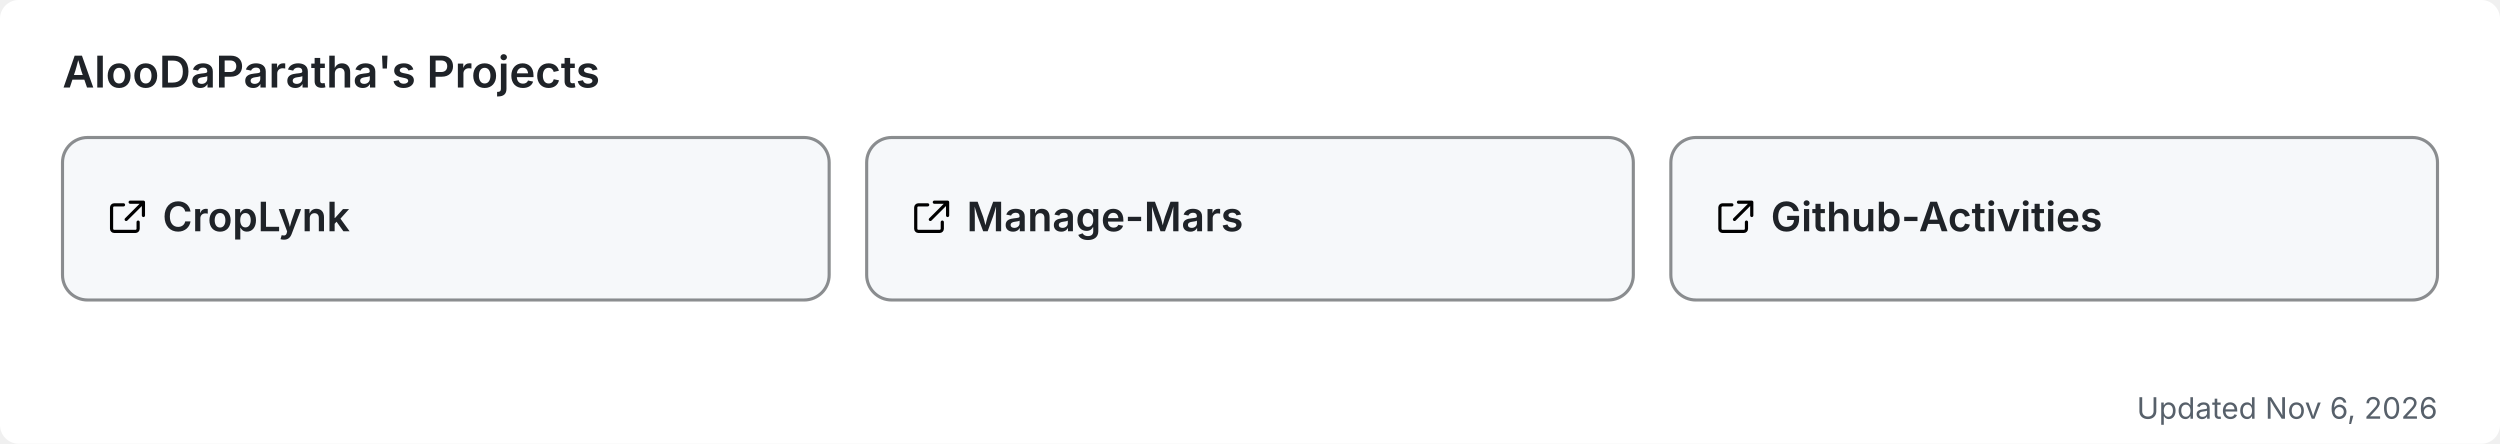
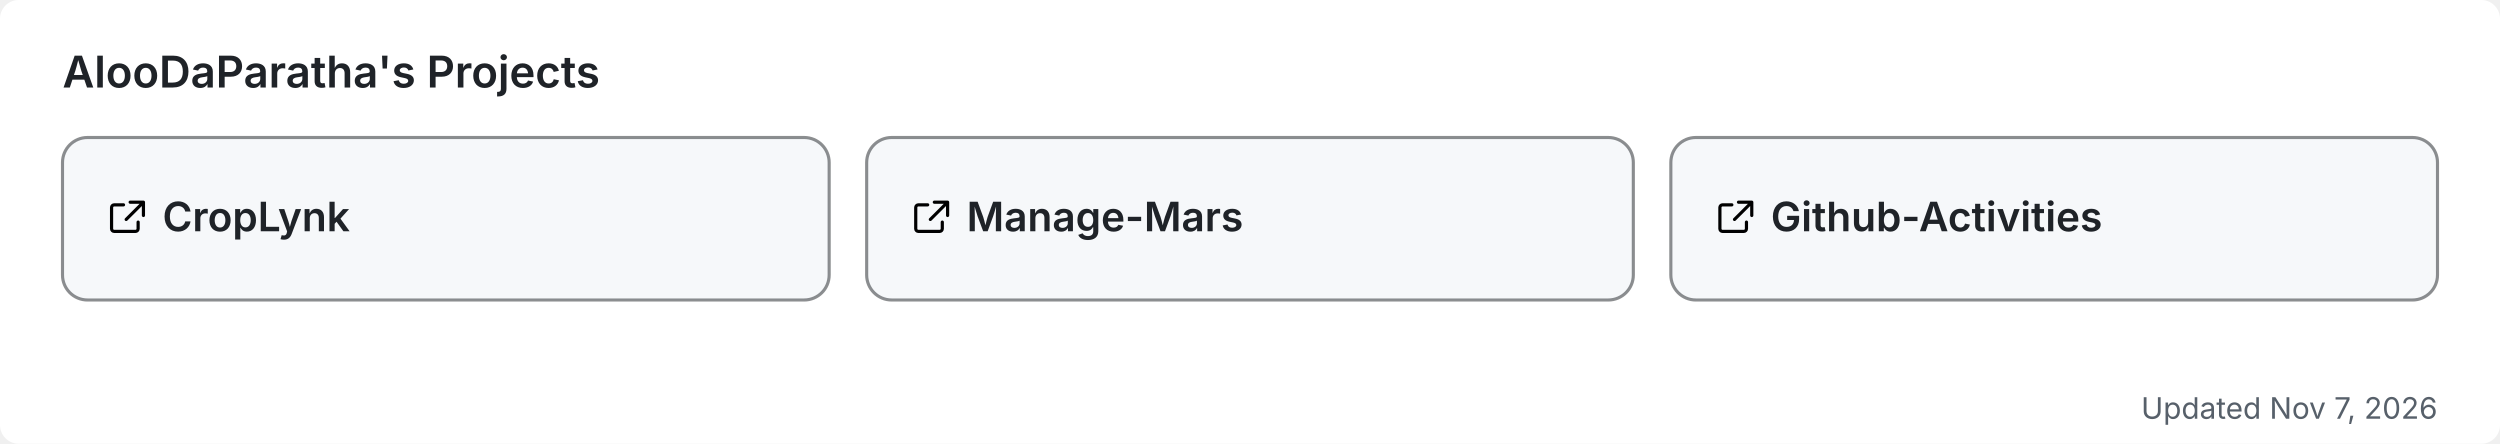
<svg xmlns="http://www.w3.org/2000/svg" width="800" height="142" viewBox="0 0 800 142" role="img" aria-label="AlooDaParatha's pinned GitHub projects">
  <rect width="800" height="142" rx="6" fill="#ffffff" />
  <text x="20" y="28" font-size="14" font-weight="600" fill="#1f2328" font-family="-apple-system,BlinkMacSystemFont,'Segoe UI',sans-serif">AlooDaParatha's Projects</text>
  <a href="https://github.com/AlooDaParatha/CropLynk" target="_blank">
    <g>
      <rect x="20" y="44" width="245.333" height="52" rx="8" fill="#f6f8fa" stroke="rgba(27,31,35,0.5)" stroke-width="1" />
      <g fill="#1f2328" transform="translate(34,63) scale(0.85)">
        <path d="M6.5 3H3a1 1 0 0 0-1 1v8a1 1 0 0 0 1 1h8a1 1 0 0 0 1-1V9.5M9 2h5v5M13.5 2.5l-6 6" fill="none" stroke="currentColor" stroke-width="1.2" stroke-linecap="round" stroke-linejoin="round" />
      </g>
      <text x="52" y="74" font-size="13" font-weight="600" fill="#1f2328" font-family="-apple-system,BlinkMacSystemFont,'Segoe UI',sans-serif">CropLynk</text>
    </g>
  </a>
  <a href="https://github.com/AlooDaParatha/Manage-Mars" target="_blank">
    <g>
      <rect x="277.333" y="44" width="245.333" height="52" rx="8" fill="#f6f8fa" stroke="rgba(27,31,35,0.5)" stroke-width="1" />
      <g fill="#1f2328" transform="translate(291.3333,63) scale(0.85)">
        <path d="M6.5 3H3a1 1 0 0 0-1 1v8a1 1 0 0 0 1 1h8a1 1 0 0 0 1-1V9.5M9 2h5v5M13.5 2.5l-6 6" fill="none" stroke="currentColor" stroke-width="1.2" stroke-linecap="round" stroke-linejoin="round" />
      </g>
      <text x="309.333" y="74" font-size="13" font-weight="600" fill="#1f2328" font-family="-apple-system,BlinkMacSystemFont,'Segoe UI',sans-serif">Manage-Mars</text>
    </g>
  </a>
  <a href="https://github.com/AlooDaParatha/Github-Activities" target="_blank">
    <g>
      <rect x="534.667" y="44" width="245.333" height="52" rx="8" fill="#f6f8fa" stroke="rgba(27,31,35,0.5)" stroke-width="1" />
      <g fill="#1f2328" transform="translate(548.6667,63) scale(0.85)">
        <path d="M6.5 3H3a1 1 0 0 0-1 1v8a1 1 0 0 0 1 1h8a1 1 0 0 0 1-1V9.5M9 2h5v5M13.5 2.5l-6 6" fill="none" stroke="currentColor" stroke-width="1.2" stroke-linecap="round" stroke-linejoin="round" />
      </g>
      <text x="566.667" y="74" font-size="13" font-weight="600" fill="#1f2328" font-family="-apple-system,BlinkMacSystemFont,'Segoe UI',sans-serif">Github-Activities</text>
    </g>
  </a>
-   <text x="780" y="134" font-size="9.5" fill="#57606a" text-anchor="end" font-family="-apple-system,BlinkMacSystemFont,'Segoe UI',sans-serif">Updated Nov 6, 2026</text>
+   <text x="780" y="134" font-size="9.5" fill="#57606a" text-anchor="end" font-family="-apple-system,BlinkMacSystemFont,'Segoe UI',sans-serif">Updated Nov 7, 2026</text>
</svg>
